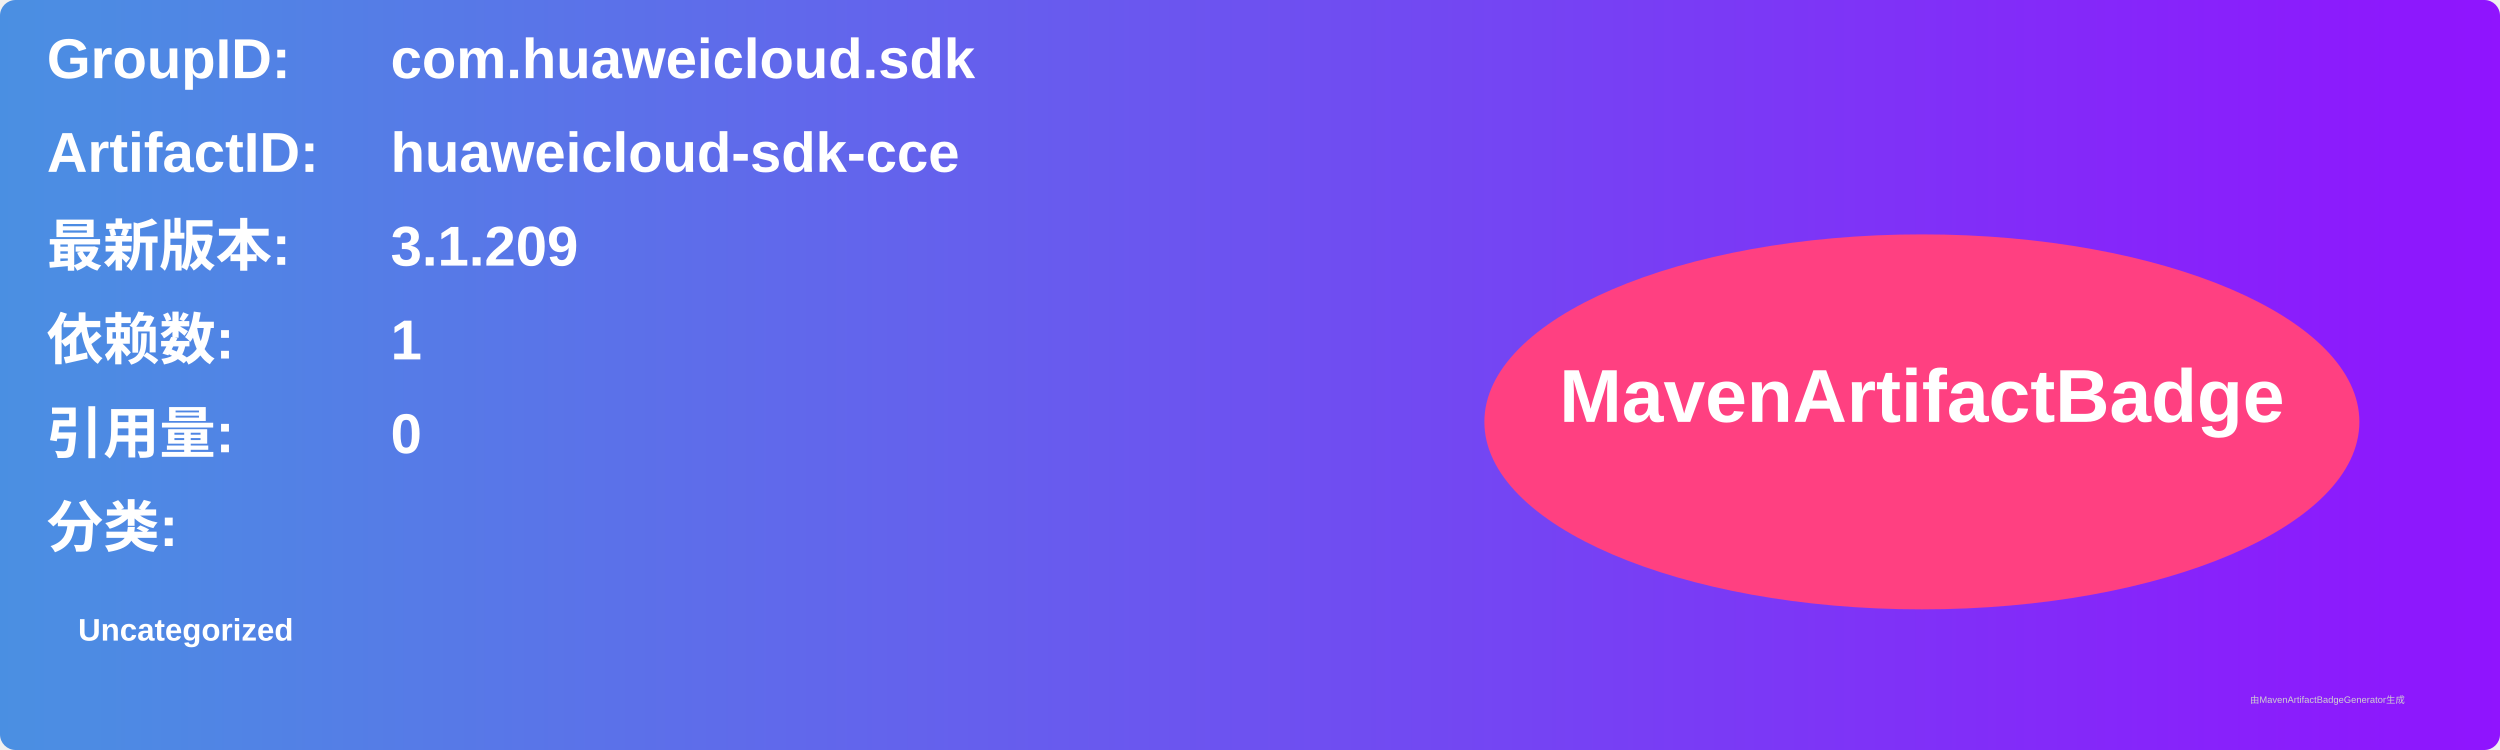
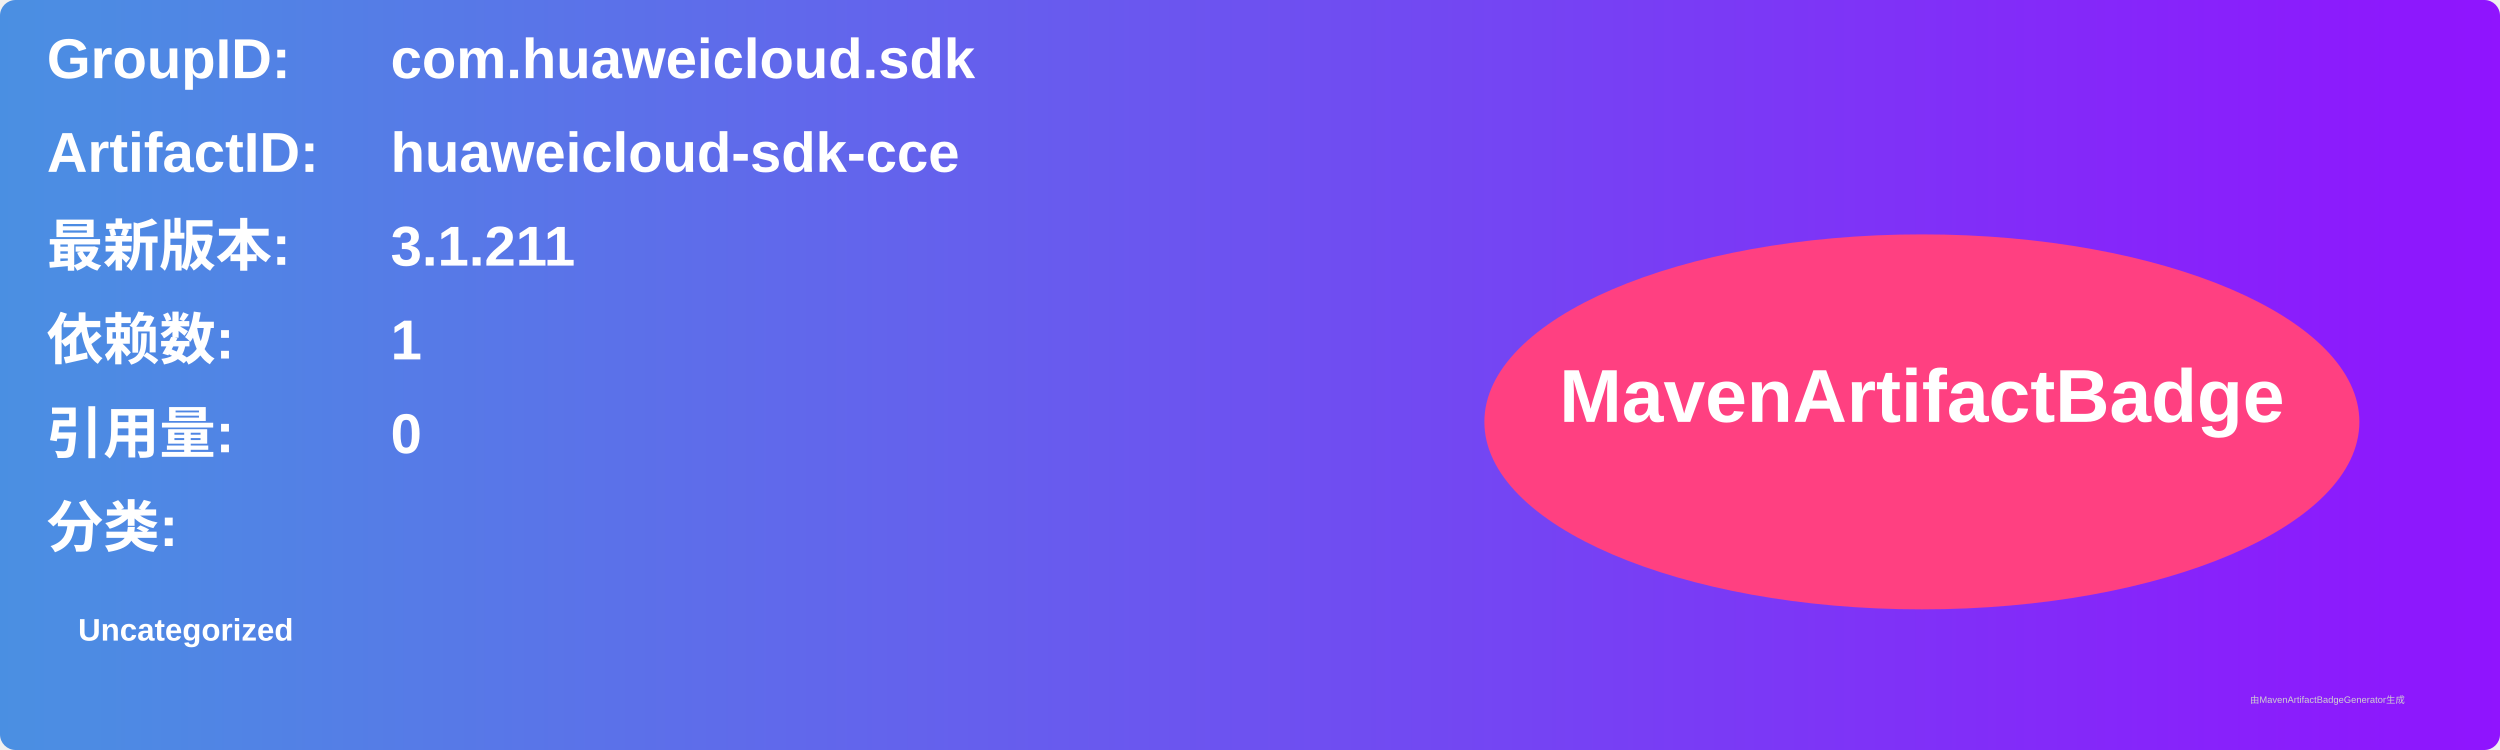
<svg xmlns="http://www.w3.org/2000/svg" width="800" height="240" viewBox="0 0 800 240">
  <linearGradient id="grad" x1="0%" y1="0%" x2="100%" y2="0%">
    <stop offset="0%" stop-color="#4a90e2" />
    <stop offset="100%" stop-color="#9013fe" />
  </linearGradient>
  <rect width="100%" height="100%" rx="5" ry="5" fill="url(#grad)" />
  <g transform="translate(15, 15)">
    <text x="0" y="10" font-family="Arial" font-size="18" fill="white" font-weight="bold" width="260">GroupID:</text>
    <text x="110" y="10" font-family="Arial" font-size="18" fill="white" font-weight="bold" width="460">com.huaweicloud.sdk</text>
    <text x="0" y="40" font-family="Arial" font-size="18" fill="white" font-weight="bold" width="260">ArtifactID:</text>
    <text x="110" y="40" font-family="Arial" font-size="18" fill="white" font-weight="bold" width="460">huaweicloud-sdk-cce</text>
    <text x="0" y="70" font-family="Arial" font-size="18" fill="white" font-weight="bold">最新版本:</text>
    <text x="110" y="70" font-family="Arial" font-size="18" fill="white" font-weight="bold">
-       <tspan font-weight="bold">3.1.209</tspan>
+       <tspan font-weight="bold">3.1.211</tspan>
    </text>
    <text x="0" y="100" font-family="Arial" font-size="18" fill="white" font-weight="bold">依赖数: </text>
    <text x="110" y="100" font-family="Arial" font-size="18" fill="white">
      <tspan font-weight="bold">1</tspan>
    </text>
    <text x="0" y="130" font-family="Arial" font-size="18" fill="white" font-weight="bold">引用量: </text>
    <text x="110" y="130" font-family="Arial" font-size="18" fill="white">
      <tspan font-weight="bold">0</tspan>
    </text>
    <text x="0" y="160" font-family="Arial" font-size="18" fill="white" font-weight="bold">分类:</text>
    <text x="10" y="190" font-family="Arial" font-size="10" fill="white">
      <tspan font-weight="bold">Uncategorized</tspan>
    </text>
    <ellipse cx="600" cy="120" rx="140" ry="60" fill="#ff4081" />
    <text x="600" y="120" text-anchor="middle" font-family="Arial" font-size="24" fill="white" font-weight="bold">MavenArtifactBadge</text>
  </g>
  <text x="720" y="225" font-family="Arial" font-size="3" fill="#d0d0d0">由MavenArtifactBadgeGenerator生成</text>
</svg>
